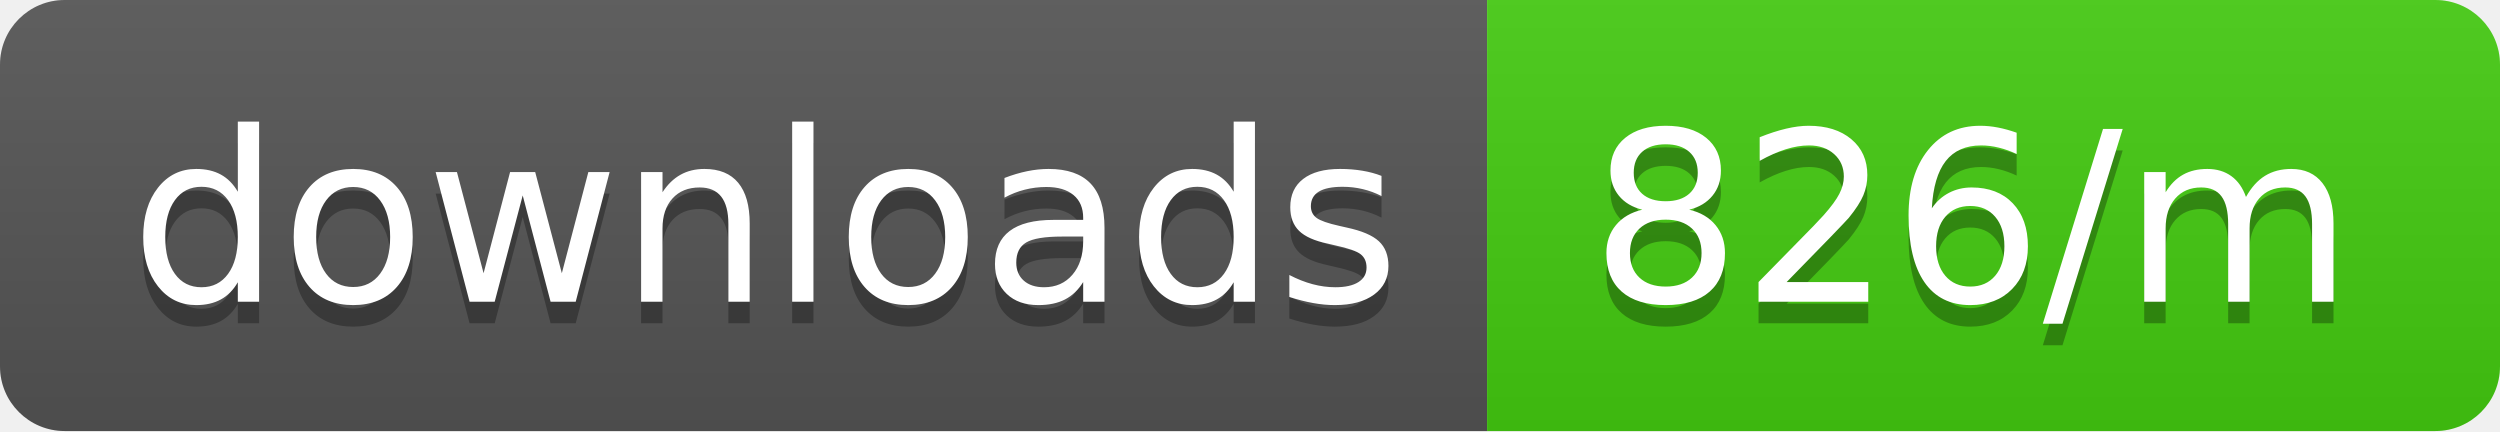
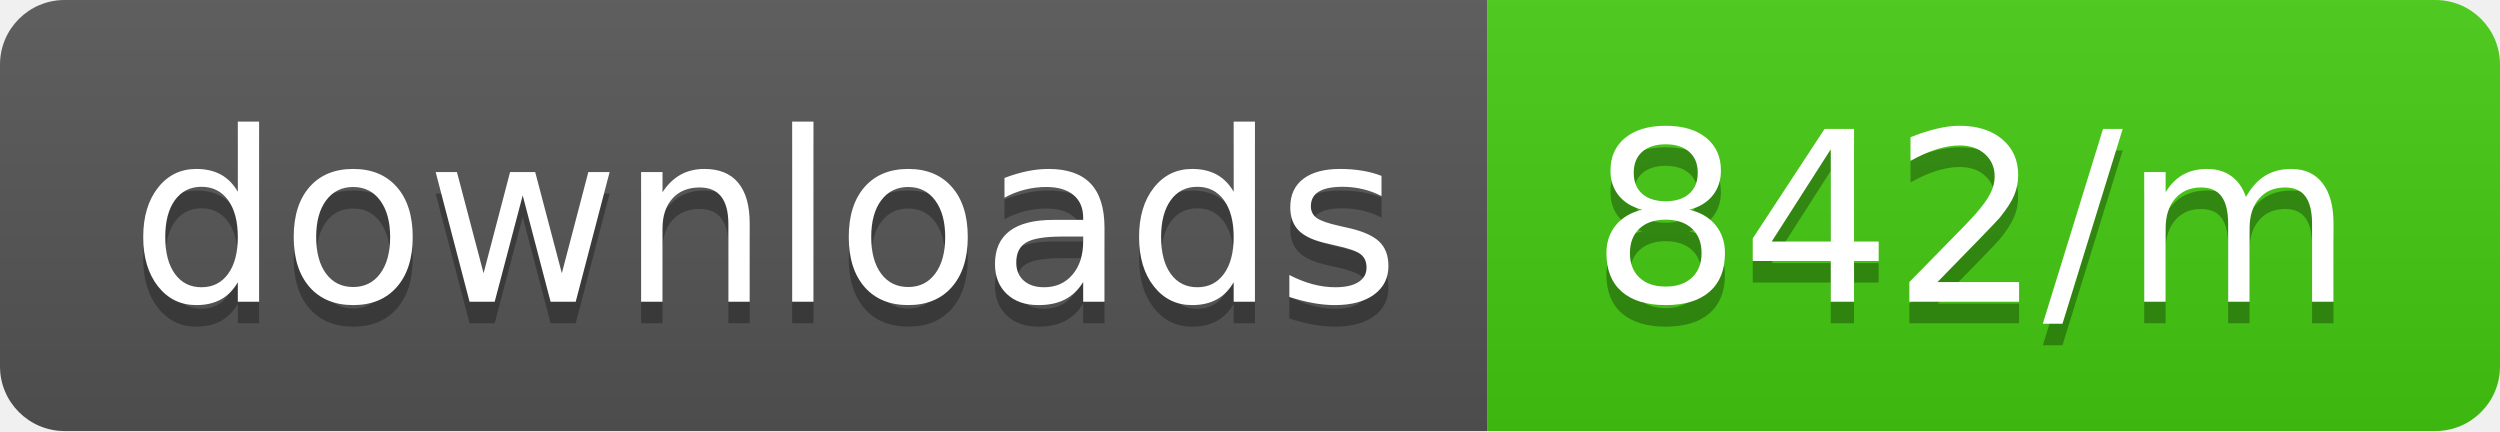
<svg xmlns="http://www.w3.org/2000/svg" width="116" height="20">
  <linearGradient id="b" x2="0" y2="100%">
    <stop offset="0" stop-color="#bbb" stop-opacity=".1" />
    <stop offset="1" stop-opacity=".1" />
  </linearGradient>
  <clipPath id="a">
    <rect width="116" height="20" rx="3" fill="#fff" />
  </clipPath>
  <g clip-path="url(#a)">
    <path fill="#555" d="M0 0h69v20H0z" />
    <path fill="#4c1" d="M69 0h47v20H69z" />
    <path fill="url(#b)" d="M0 0h116v20H0z" />
  </g>
  <g fill="#fff" text-anchor="middle" font-family="DejaVu Sans,Verdana,Geneva,sans-serif" font-size="110">
    <text x="355" y="150" fill="#010101" fill-opacity=".3" transform="scale(.1)" textLength="590">downloads</text>
    <text x="355" y="140" transform="scale(.1)" textLength="590">downloads</text>
-     <text x="915" y="150" fill="#010101" fill-opacity=".3" transform="scale(.1)" textLength="370">826/m</text>
-     <text x="915" y="140" transform="scale(.1)" textLength="370">826/m</text>
+     <text x="915" y="150" fill="#010101" fill-opacity=".3" transform="scale(.1)" textLength="370">842/m</text>
+     <text x="915" y="140" transform="scale(.1)" textLength="370">842/m</text>
  </g>
</svg>
